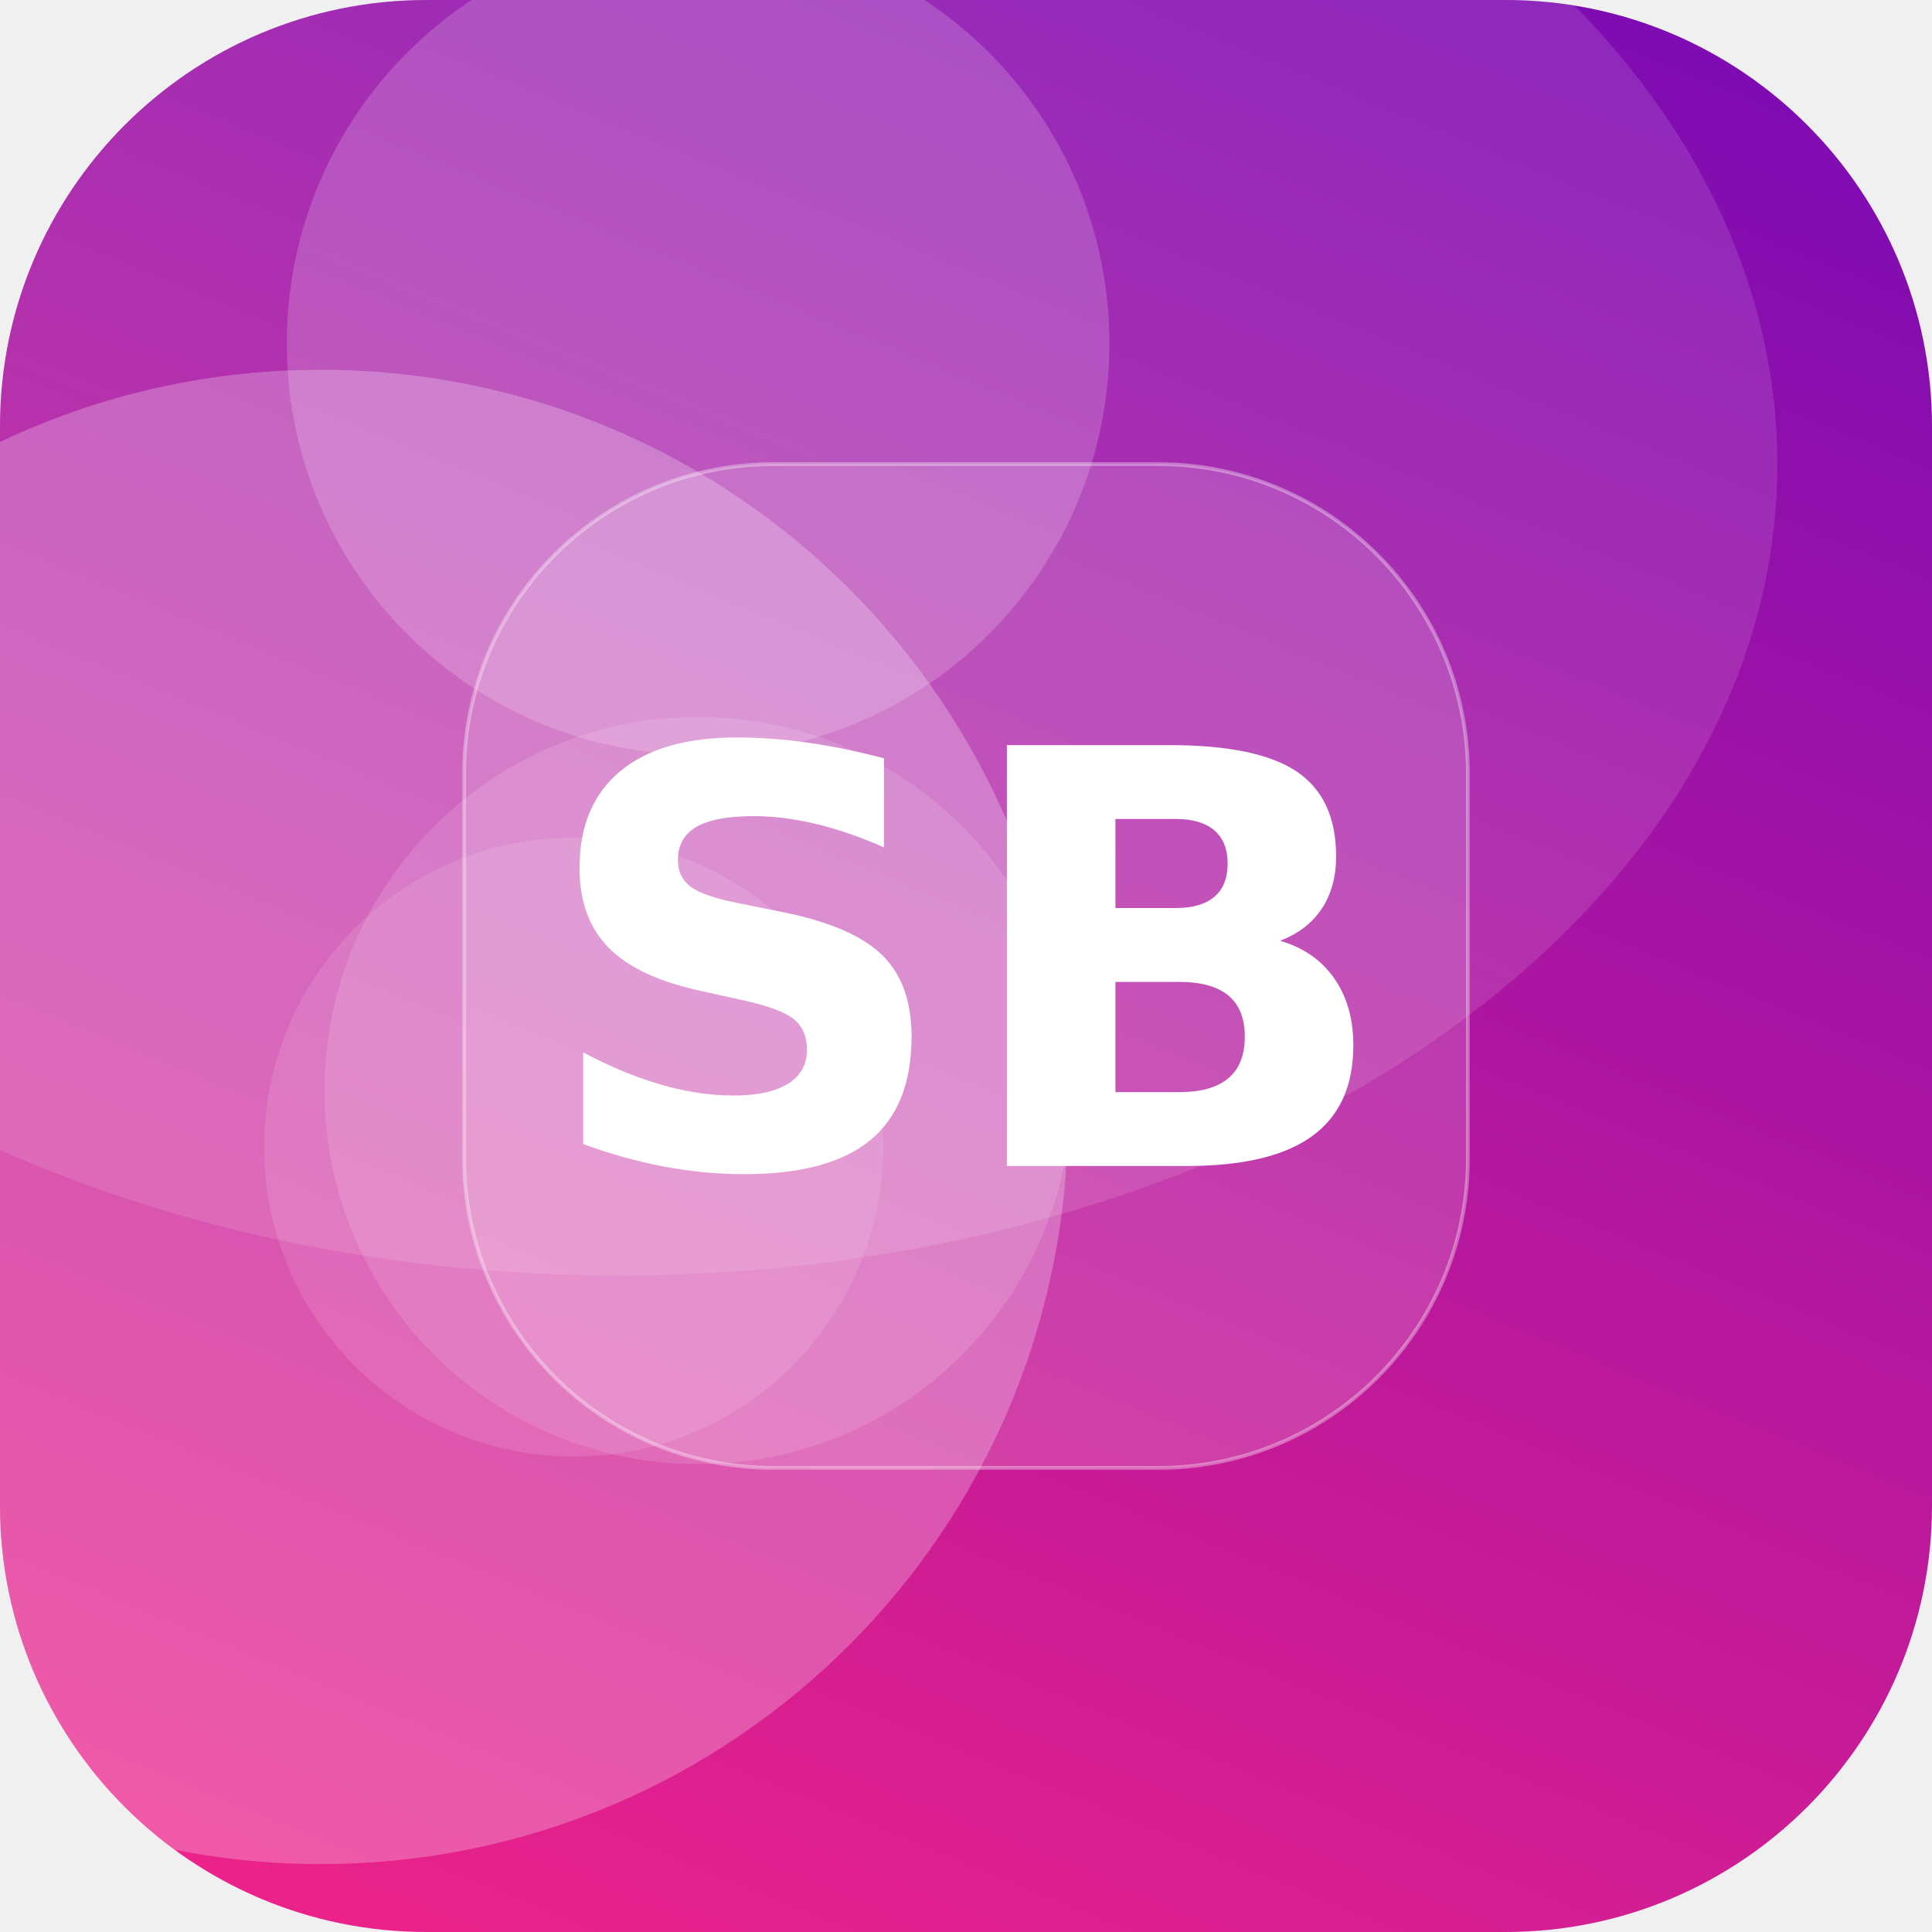
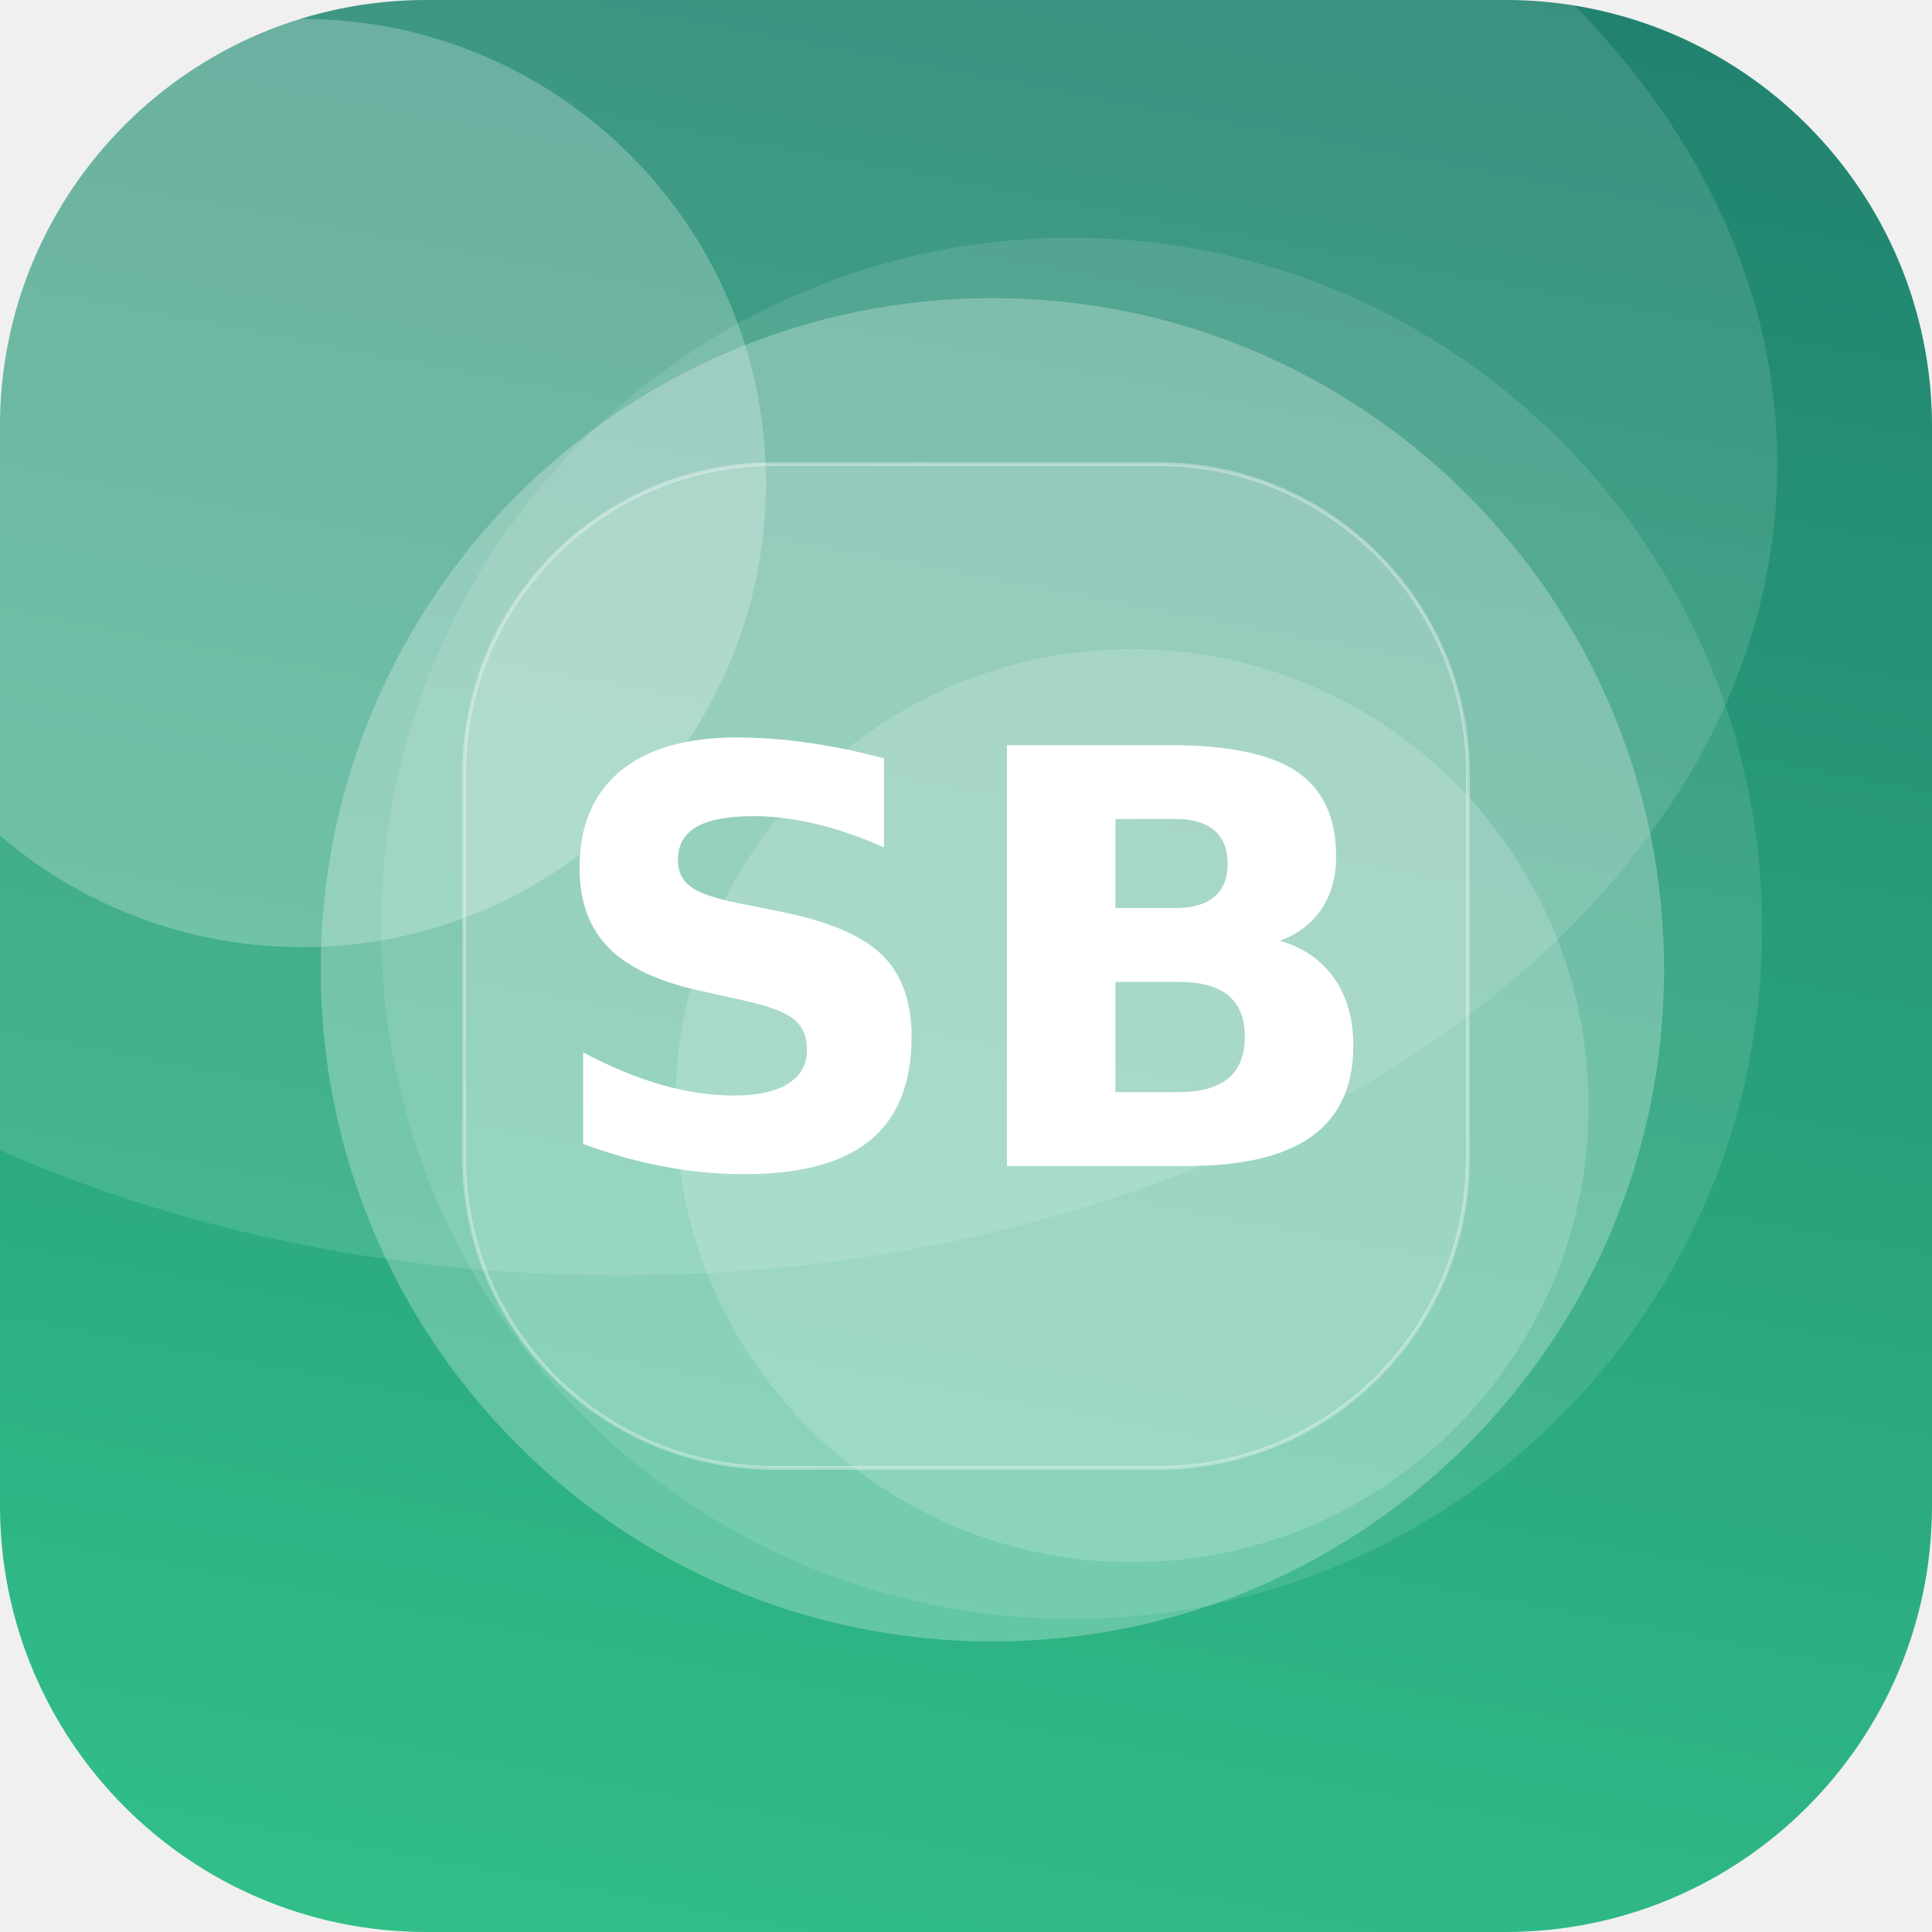
<svg xmlns="http://www.w3.org/2000/svg" width="512" height="512" viewBox="0 0 512 512">
  <defs>
-     <linearGradient id="g" x1="0" y1="0" x2="1" y2="1" gradientTransform="rotate(248 0.5 0.5)">
-       <stop offset="0" stop-color="#F72585" />
-       <stop offset="1" stop-color="#7209B7" />
+     <linearGradient id="g" x1="0" y1="0" x2="1" y2="1" gradientTransform="rotate(236 0.5 0.5)">
+       <stop offset="0" stop-color="#33C78C" />
+       <stop offset="1" stop-color="#1F7A6B" />
    </linearGradient>
    <clipPath id="c">
      <rect width="512" height="512" rx="113" />
    </clipPath>
  </defs>
  <g clip-path="url(#c)">
    <rect width="512" height="512" fill="url(#g)" />
-     <circle cx="185" cy="289" r="99" fill="#FFFFFF" fill-opacity="0.13" />
-     <circle cx="85" cy="296" r="198" fill="#FFFFFF" fill-opacity="0.25" />
-     <circle cx="185" cy="91" r="109" fill="#FFFFFF" fill-opacity="0.18" />
-     <circle cx="152" cy="304" r="82" fill="#FFFFFF" fill-opacity="0.11" />
+     <circle cx="284" cy="246" r="183" fill="#FFFFFF" fill-opacity="0.11" />
+     <circle cx="263" cy="257" r="178" fill="#FFFFFF" fill-opacity="0.26" />
+     <circle cx="300" cy="293" r="121" fill="#FFFFFF" fill-opacity="0.17" />
+     <circle cx="80" cy="128" r="123" fill="#FFFFFF" fill-opacity="0.24" />
    <ellipse cx="164" cy="123" rx="307" ry="215" fill="#FFFFFF" fill-opacity="0.12" />
    <rect x="123" y="123" width="266" height="266" rx="82" fill="#FFFFFF" fill-opacity="0.16" stroke="#FFFFFF" stroke-opacity="0.35" />
    <text x="50%" y="50%" dy="53" text-anchor="middle" font-family="DejaVu Sans, Helvetica, Arial, sans-serif" font-weight="bold" font-size="153" fill="#FFFFFF">SB</text>
  </g>
</svg>
